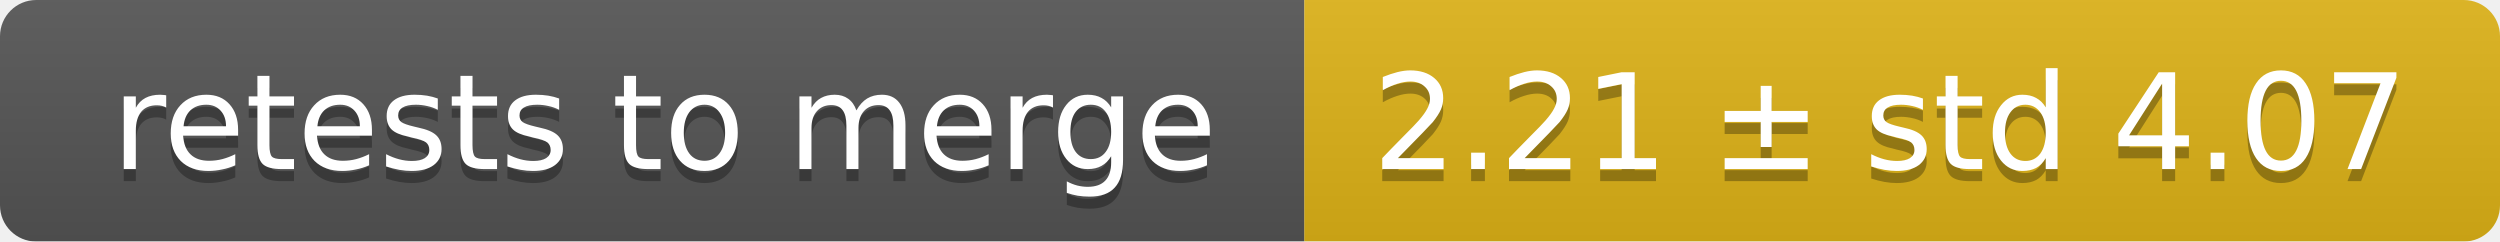
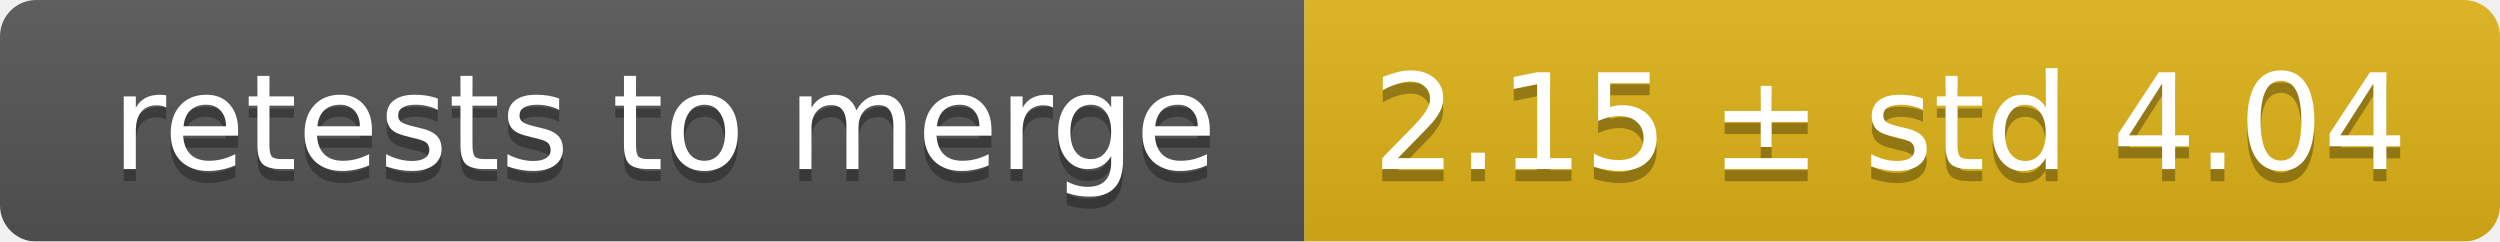
<svg xmlns="http://www.w3.org/2000/svg" width="207" height="20">
  <linearGradient id="smooth" x2="0" y2="100%">
    <stop offset="0" stop-color="#bbb" stop-opacity=".1" />
    <stop offset="1" stop-opacity=".1" />
  </linearGradient>
  <mask id="round">
    <rect width="207" height="20" rx="3" fill="#fff" />
  </mask>
  <g mask="url(#round)">
    <rect width="108" height="20" fill="#555" />
    <rect x="108" width="99" height="20" fill="#dfb317" />
    <rect width="207" height="20" fill="url(#smooth)" />
  </g>
  <g fill="#fff" text-anchor="middle" font-family="DejaVu Sans,Verdana,Geneva,sans-serif" font-size="11">
    <text x="55" y="15" fill="#010101" fill-opacity=".3">retests to merge</text>
    <text x="55" y="14">retests to merge</text>
-     <text x="156.5" y="15" fill="#010101" fill-opacity=".3">2.21 ± std 4.07</text>
-     <text x="156.5" y="14">2.21 ± std 4.07</text>
+     <text x="156.5" y="15" fill="#010101" fill-opacity=".3">2.15 ± std 4.04</text>
+     <text x="156.5" y="14">2.15 ± std 4.04</text>
  </g>
</svg>
